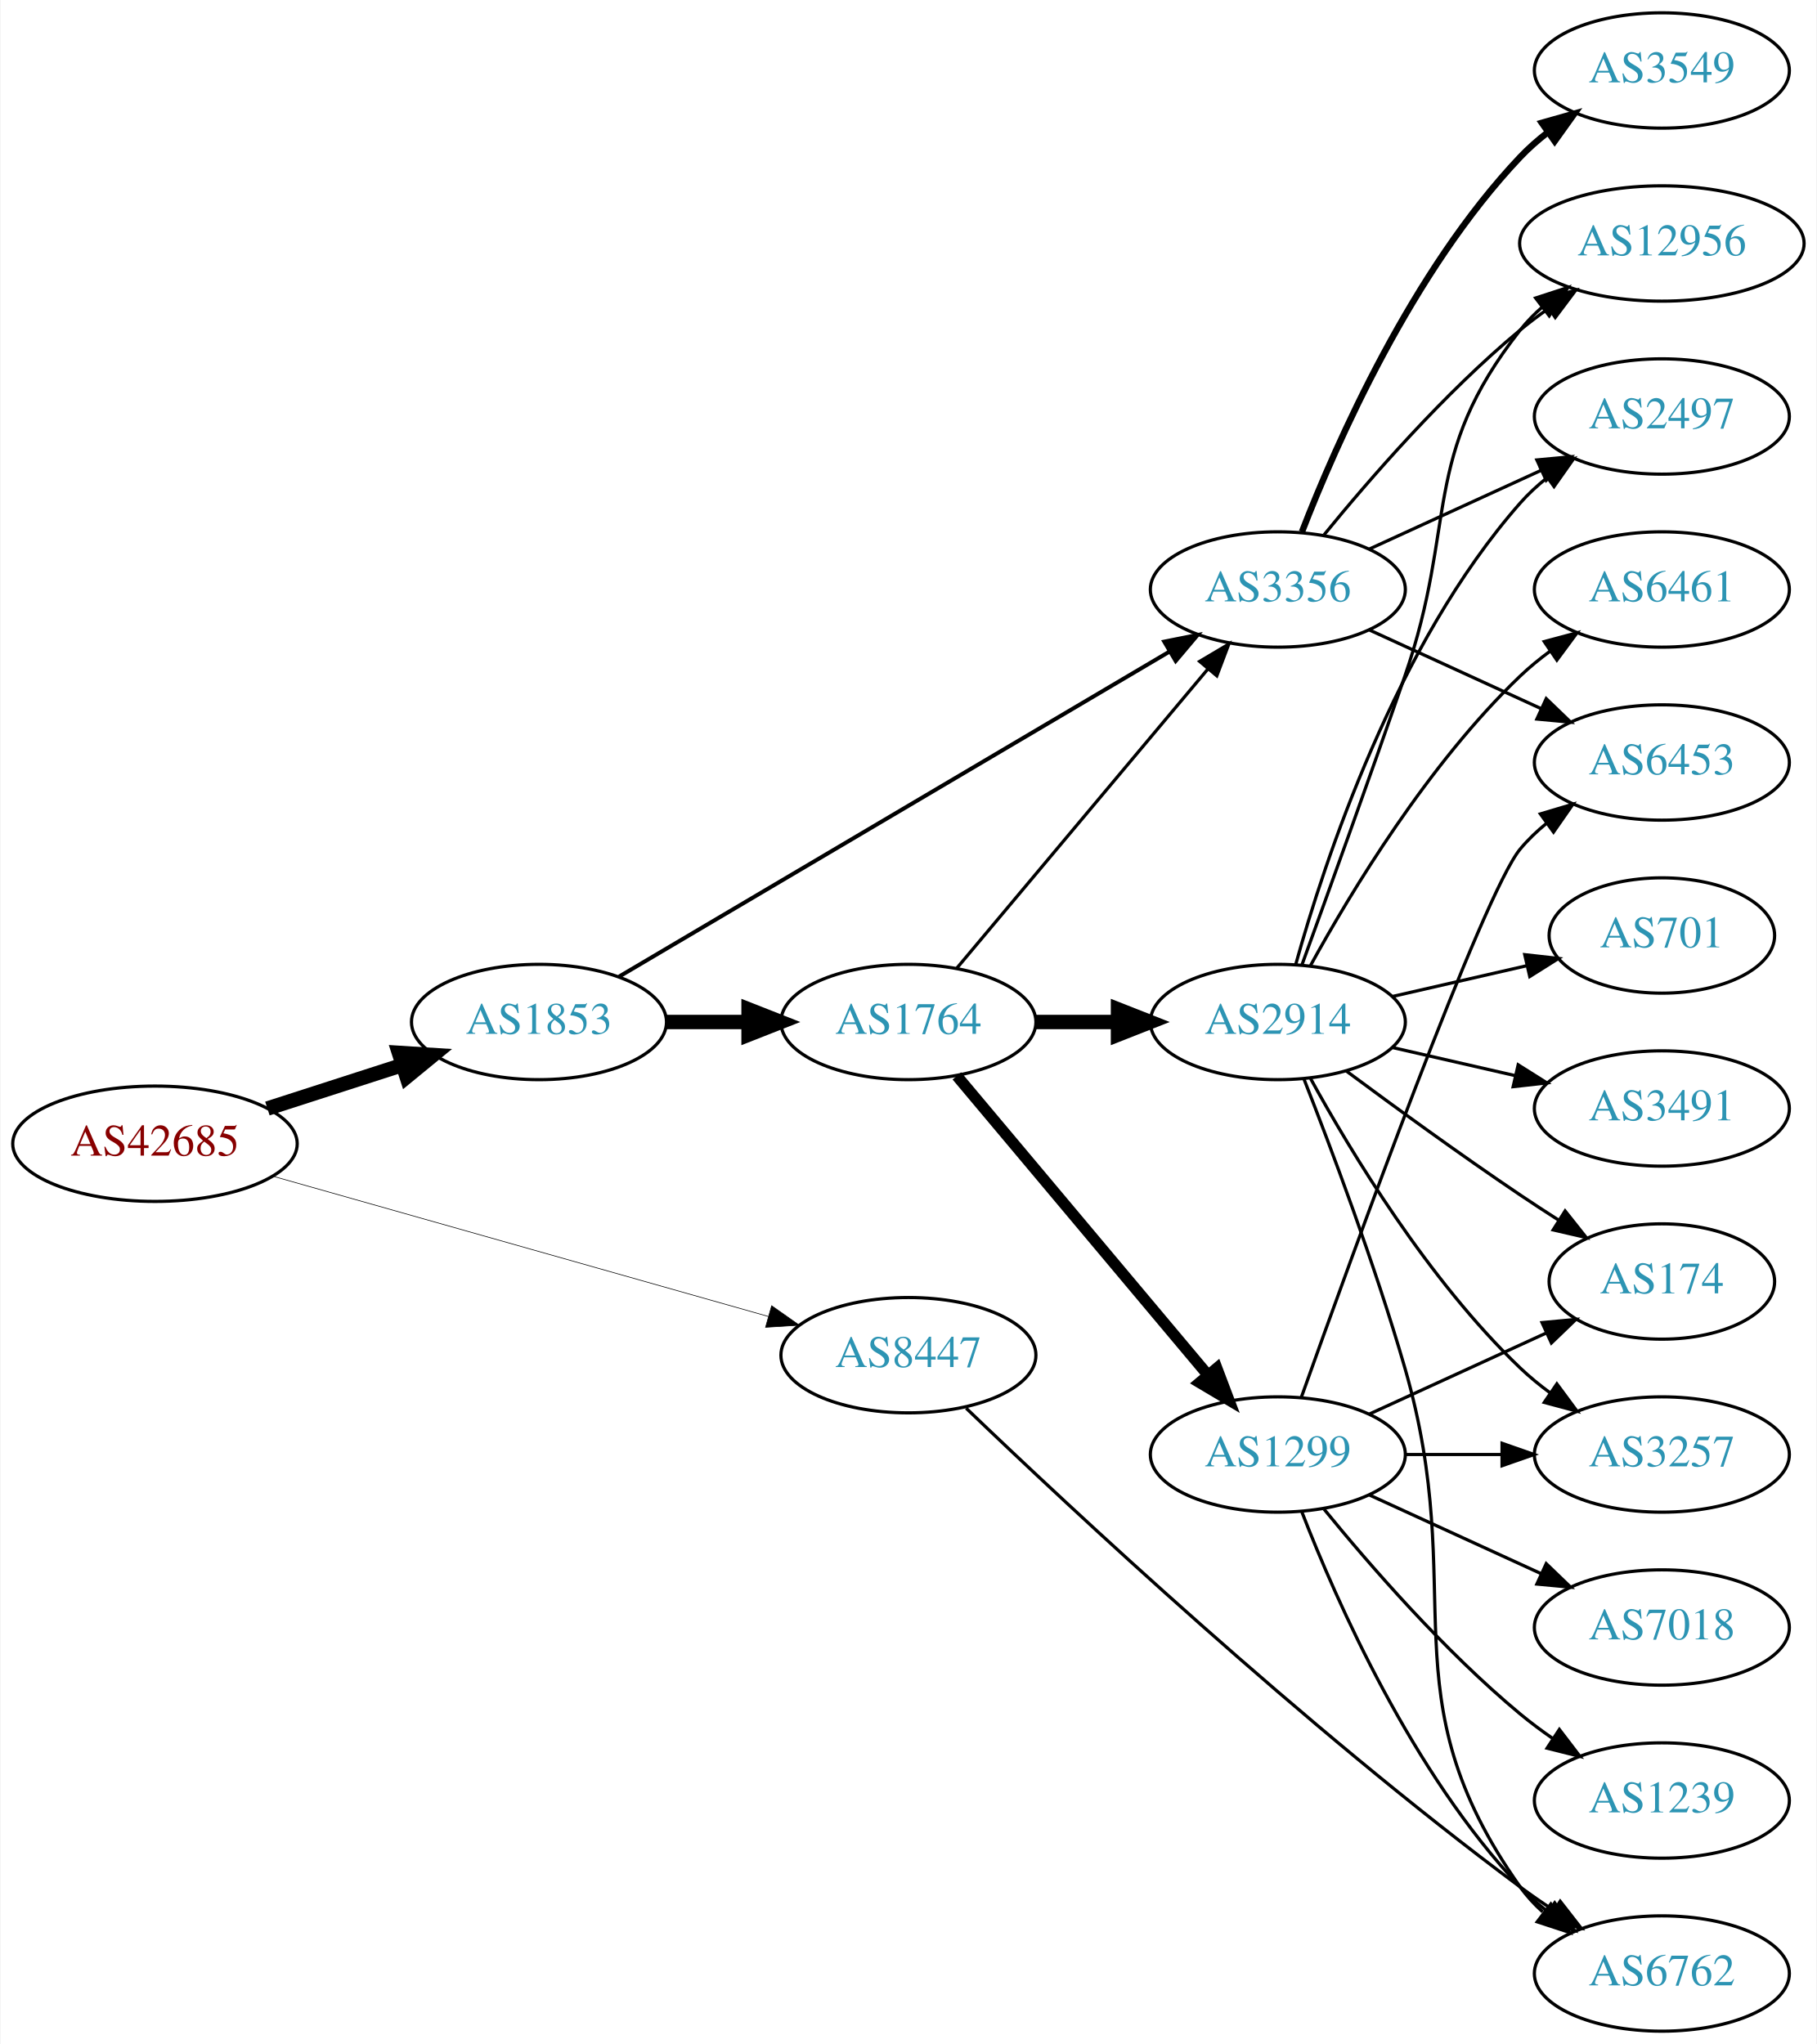
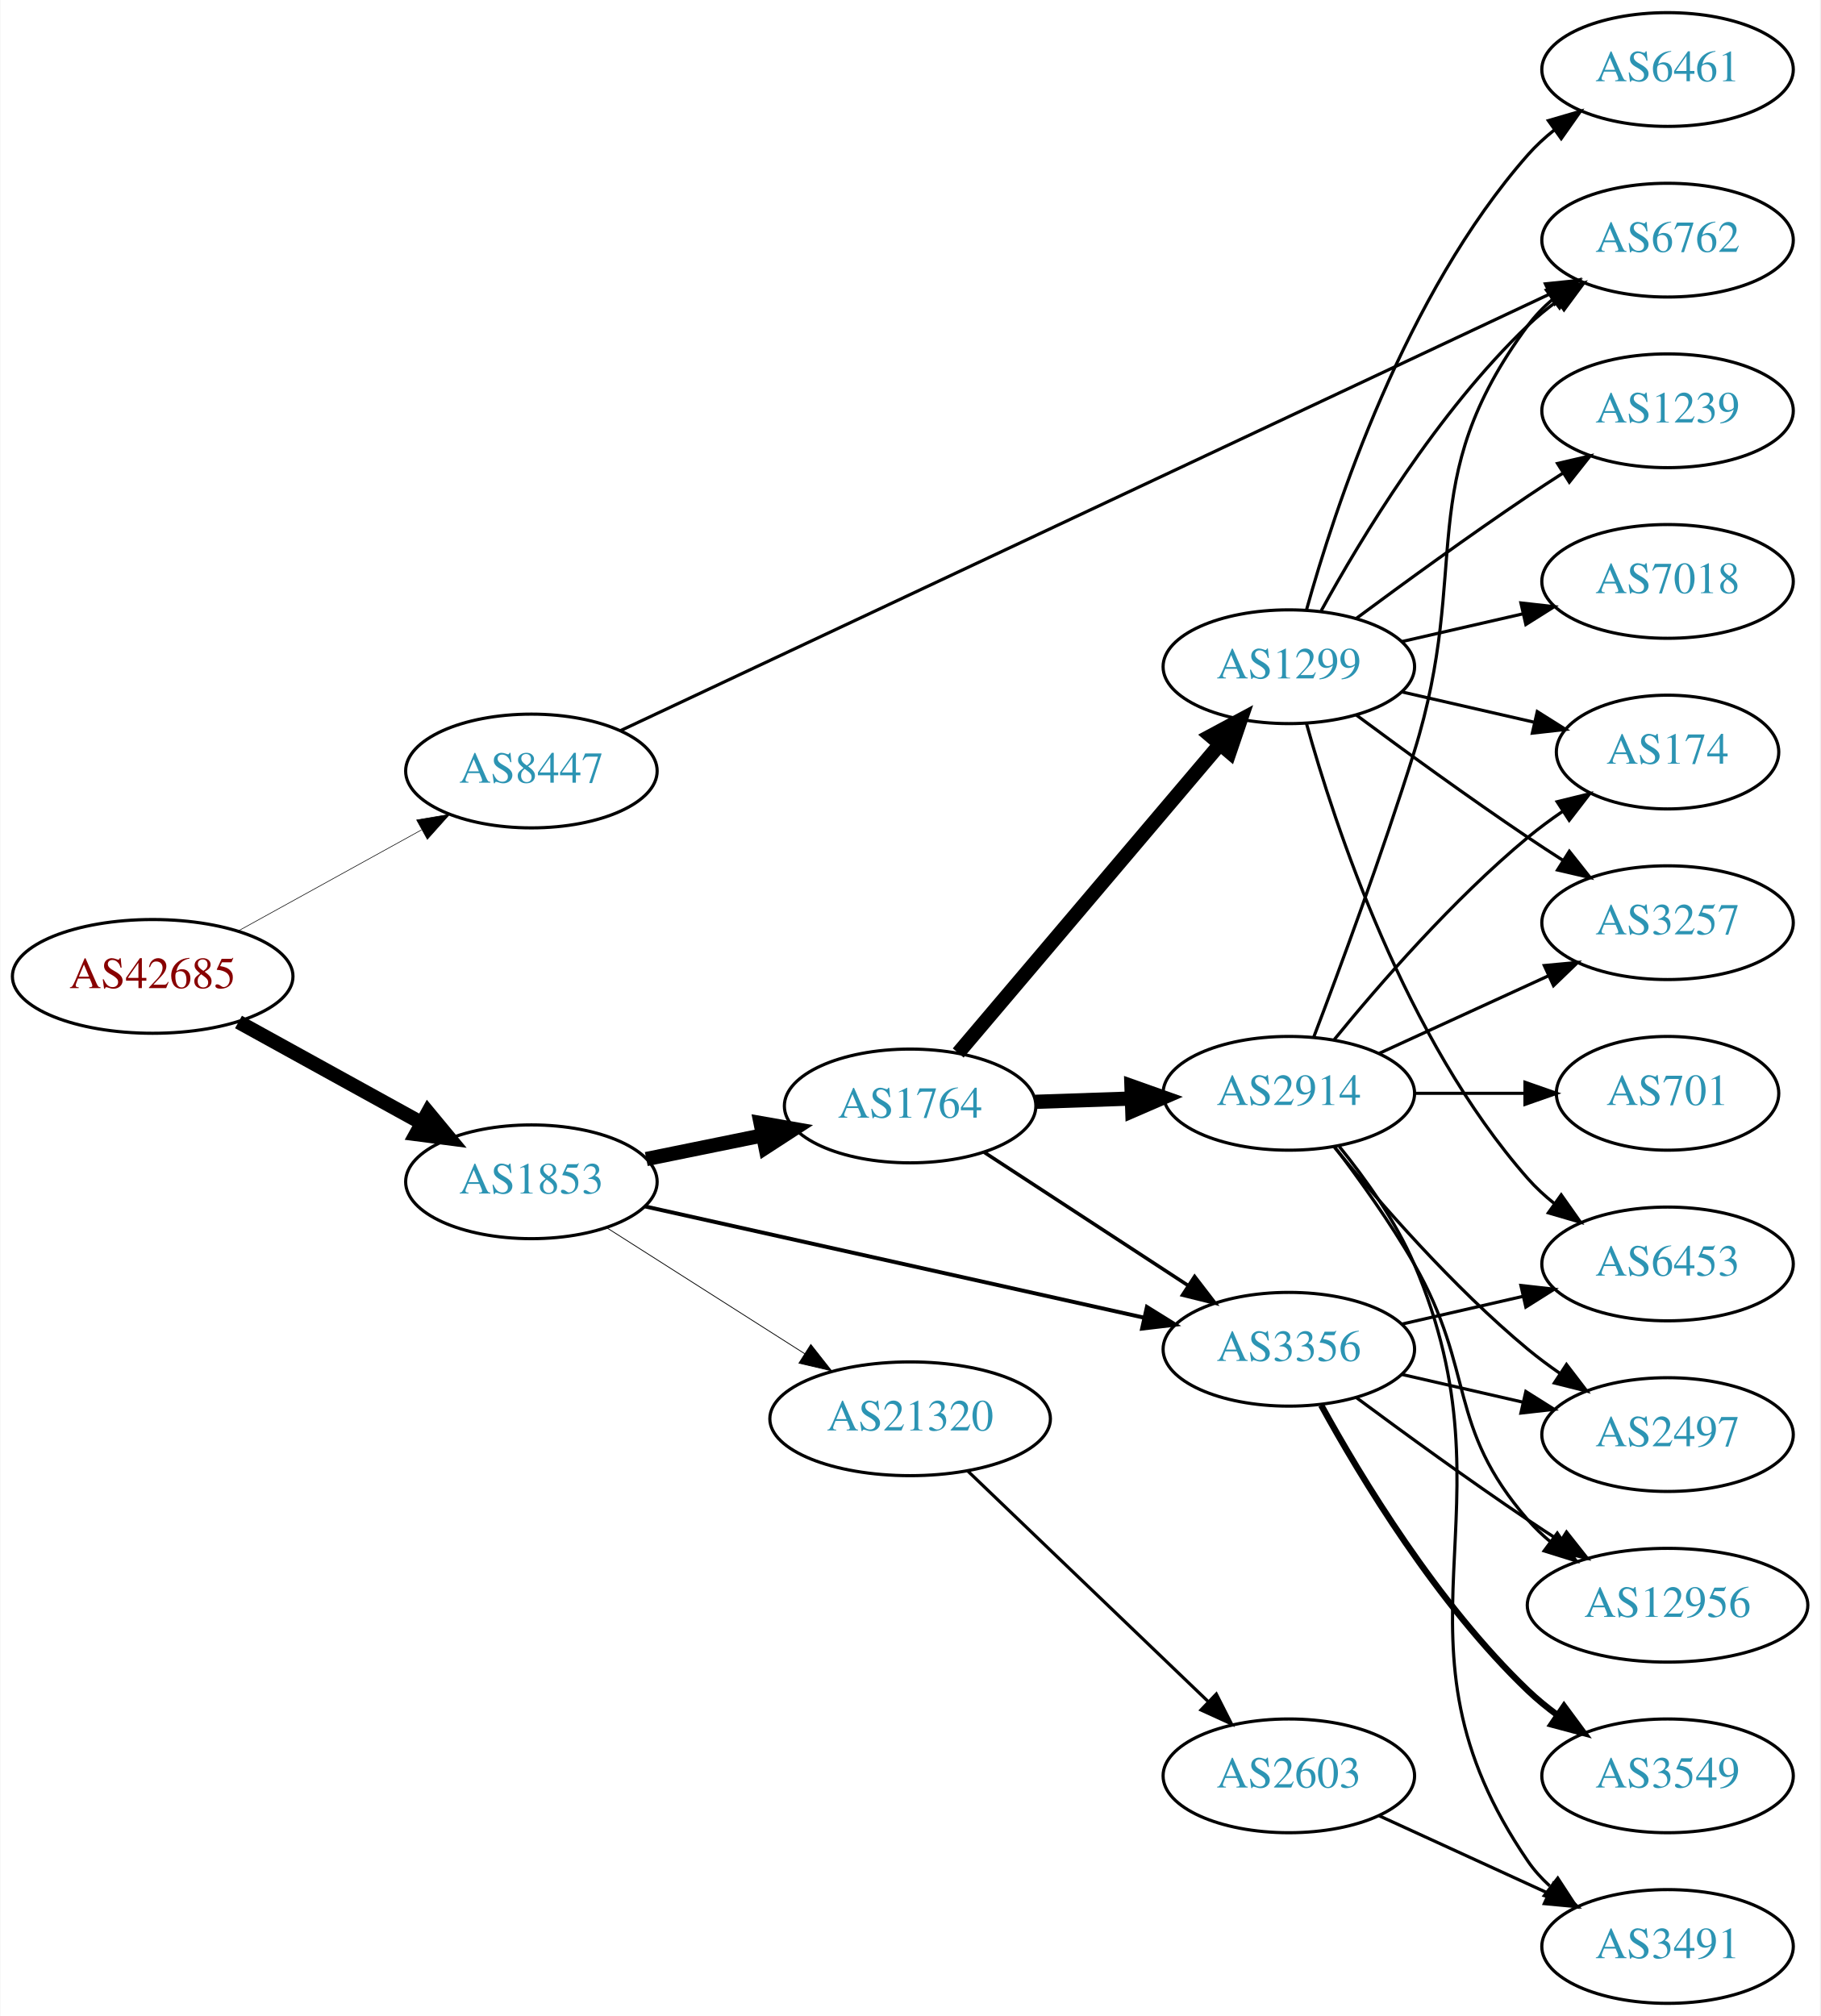
- <svg xmlns="http://www.w3.org/2000/svg" xmlns:xlink="http://www.w3.org/1999/xlink" width="567pt" height="638pt" viewBox="0.00 0.00 566.66 638.00">
+ <svg xmlns="http://www.w3.org/2000/svg" xmlns:xlink="http://www.w3.org/1999/xlink" width="576pt" height="638pt" viewBox="0.00 0.00 575.76 638.00">
  <g id="graph0" class="graph" transform="scale(1 1) rotate(0) translate(4 634)">
-     <polygon fill="white" stroke="none" points="-4,4 -4,-634 562.663,-634 562.663,4 -4,4" />
+     <polygon fill="white" stroke="none" points="-4,4 -4,-634 571.762,-634 571.762,4 -4,4" />
    <g id="node1" class="node">
      <g id="a_node1">
        <a xlink:href="/asn/42685" xlink:title="AS42685 ~ Bundeskanzleramt [AT]">
-           <ellipse fill="#ffffff" stroke="black" cx="44.196" cy="-277" rx="44.393" ry="18" />
-           <text text-anchor="middle" x="44.196" y="-273.3" font-family="Times,serif" font-size="14.00" fill="#880000">AS42685</text>
+           <ellipse fill="#ffffff" stroke="black" cx="44.196" cy="-325" rx="44.393" ry="18" />
+           <text text-anchor="middle" x="44.196" y="-321.3" font-family="Times,serif" font-size="14.00" fill="#880000">AS42685</text>
        </a>
      </g>
    </g>
    <g id="node2" class="node">
      <g id="a_node2">
        <a xlink:href="/asn/1853" xlink:title="AS1853 ~ ACOnet Backbone [AT]">
-           <ellipse fill="#ffffff" stroke="black" cx="164.039" cy="-315" rx="39.794" ry="18" />
-           <text text-anchor="middle" x="164.039" y="-311.3" font-family="Times,serif" font-size="14.00" fill="#2c94b3">AS1853</text>
+           <ellipse fill="#ffffff" stroke="black" cx="164.039" cy="-260" rx="39.794" ry="18" />
+           <text text-anchor="middle" x="164.039" y="-256.3" font-family="Times,serif" font-size="14.00" fill="#2c94b3">AS1853</text>
        </a>
      </g>
    </g>
    <g id="edge1" class="edge">
-       <path fill="none" stroke="black" stroke-width="4.5" d="M79.281,-287.991C92.409,-292.224 107.55,-297.107 121.318,-301.546" />
-       <polygon fill="black" stroke="black" stroke-width="4.5" points="120.326,-305.364 131.052,-304.685 122.743,-297.869 120.326,-305.364" />
+       <path fill="none" stroke="black" stroke-width="4.5" d="M71.349,-310.574C88.403,-301.168 110.827,-288.799 129.231,-278.648" />
+       <polygon fill="black" stroke="black" stroke-width="4.5" points="131.314,-281.995 138.169,-273.718 127.511,-275.1 131.314,-281.995" />
    </g>
    <g id="node3" class="node">
      <g id="a_node3">
        <a xlink:href="/asn/8447" xlink:title="AS8447 ~ A1 Telekom Austria AG [AT]">
-           <ellipse fill="#ffffff" stroke="black" cx="279.332" cy="-211" rx="39.794" ry="18" />
-           <text text-anchor="middle" x="279.332" y="-207.3" font-family="Times,serif" font-size="14.00" fill="#2c94b3">AS8447</text>
+           <ellipse fill="#ffffff" stroke="black" cx="164.039" cy="-390" rx="39.794" ry="18" />
+           <text text-anchor="middle" x="164.039" y="-386.3" font-family="Times,serif" font-size="14.00" fill="#2c94b3">AS8447</text>
        </a>
      </g>
    </g>
    <g id="edge2" class="edge">
-       <path fill="none" stroke="black" stroke-width="0.196" d="M80.858,-266.904C122.482,-255.121 191.264,-235.649 235.677,-223.075" />
-       <polygon fill="black" stroke="black" stroke-width="0.196" points="236.646,-226.439 245.314,-220.347 234.739,-219.704 236.646,-226.439" />
+       <path fill="none" stroke="black" stroke-width="0.188" d="M71.349,-339.426C88.403,-348.832 110.827,-361.201 129.231,-371.352" />
+       <polygon fill="black" stroke="black" stroke-width="0.188" points="127.722,-374.517 138.169,-376.282 131.103,-368.388 127.722,-374.517" />
    </g>
    <g id="node4" class="node">
      <g id="a_node4">
        <a xlink:href="/asn/1764" xlink:title="AS1764 ~ NEXTLAYER-AS [AT]">
-           <ellipse fill="#ffffff" stroke="black" cx="279.332" cy="-315" rx="39.794" ry="18" />
-           <text text-anchor="middle" x="279.332" y="-311.3" font-family="Times,serif" font-size="14.00" fill="#2c94b3">AS1764</text>
+           <ellipse fill="#ffffff" stroke="black" cx="283.881" cy="-284" rx="39.794" ry="18" />
+           <text text-anchor="middle" x="283.881" y="-280.3" font-family="Times,serif" font-size="14.00" fill="#2c94b3">AS1764</text>
        </a>
      </g>
    </g>
    <g id="edge3" class="edge">
-       <path fill="none" stroke="black" stroke-width="4.5" d="M203.711,-315C211.914,-315 220.678,-315 229.21,-315" />
-       <polygon fill="black" stroke="black" stroke-width="4.5" points="229.449,-318.938 239.449,-315 229.449,-311.063 229.449,-318.938" />
+       <path fill="none" stroke="black" stroke-width="4.5" d="M200.395,-267.201C211.942,-269.552 224.934,-272.198 237.132,-274.683" />
+       <polygon fill="black" stroke="black" stroke-width="4.5" points="236.558,-278.584 247.142,-276.721 238.129,-270.867 236.558,-278.584" />
    </g>
    <g id="node5" class="node">
      <g id="a_node5">
        <a xlink:href="/asn/3356" xlink:title="AS3356 ~ Level 3 Parent, LLC [US]">
-           <ellipse fill="#ffffff" stroke="black" cx="394.625" cy="-450" rx="39.794" ry="18" />
-           <text text-anchor="middle" x="394.625" y="-446.3" font-family="Times,serif" font-size="14.00" fill="#2c94b3">AS3356</text>
+           <ellipse fill="#ffffff" stroke="black" cx="403.724" cy="-207" rx="39.794" ry="18" />
+           <text text-anchor="middle" x="403.724" y="-203.3" font-family="Times,serif" font-size="14.00" fill="#2c94b3">AS3356</text>
        </a>
      </g>
    </g>
    <g id="edge4" class="edge">
-       <path fill="none" stroke="black" stroke-width="1.25" d="M189.069,-329.192C230.227,-353.5 314.261,-403.129 360.791,-430.609" />
-       <polygon fill="black" stroke="black" stroke-width="1.25" points="359.183,-433.724 369.573,-435.795 362.742,-427.696 359.183,-433.724" />
-     </g>
-     <g id="node16" class="node">
-       <g id="a_node16">
-         <a xlink:href="/asn/6762" xlink:title="AS6762 ~ TELECOM ITALIA SPARKLE S.p.A. [IT]">
-           <ellipse fill="#ffffff" stroke="black" cx="514.467" cy="-18" rx="39.794" ry="18" />
-           <text text-anchor="middle" x="514.467" y="-14.3" font-family="Times,serif" font-size="14.00" fill="#2c94b3">AS6762</text>
-         </a>
-       </g>
-     </g>
-     <g id="edge26" class="edge">
-       <path fill="none" stroke="black" d="M297.349,-194.458C329.669,-163.43 402.748,-95.11 470.271,-45 473.627,-42.51 477.215,-40.019 480.836,-37.613" />
-       <polygon fill="black" stroke="black" points="482.74,-40.55 489.25,-32.191 478.948,-34.666 482.74,-40.55" />
-     </g>
-     <g id="edge5" class="edge">
-       <path fill="none" stroke="black" d="M294.451,-331.825C314.126,-355.269 349.93,-397.934 372.708,-425.076" />
-       <polygon fill="black" stroke="black" points="370.218,-427.553 379.327,-432.963 375.58,-423.053 370.218,-427.553" />
+       <path fill="none" stroke="black" stroke-width="1.25" d="M199.855,-252.237C241.692,-242.908 311.974,-227.236 357.848,-217.007" />
+       <polygon fill="black" stroke="black" stroke-width="1.25" points="358.816,-220.377 367.815,-214.784 357.293,-213.545 358.816,-220.377" />
    </g>
    <g id="node6" class="node">
      <g id="a_node6">
-         <a xlink:href="/asn/1299" xlink:title="AS1299 ~ Telia Carrier [EU]">
-           <ellipse fill="#ffffff" stroke="black" cx="394.625" cy="-180" rx="39.794" ry="18" />
-           <text text-anchor="middle" x="394.625" y="-176.3" font-family="Times,serif" font-size="14.00" fill="#2c94b3">AS1299</text>
-         </a>
-       </g>
-     </g>
-     <g id="edge6" class="edge">
-       <path fill="none" stroke="black" stroke-width="3.5" d="M294.451,-298.175C314.126,-274.731 349.93,-232.066 372.708,-204.924" />
-       <polygon fill="black" stroke="black" stroke-width="3.5" points="375.58,-206.947 379.327,-197.037 370.218,-202.447 375.58,-206.947" />
+         <a xlink:href="/asn/21320" xlink:title="AS21320 ~ GEANT Vereniging [EU]">
+           <ellipse fill="#ffffff" stroke="black" cx="283.881" cy="-185" rx="44.393" ry="18" />
+           <text text-anchor="middle" x="283.881" y="-181.3" font-family="Times,serif" font-size="14.00" fill="#2c94b3">AS21320</text>
+         </a>
+       </g>
+     </g>
+     <g id="edge5" class="edge">
+       <path fill="none" stroke="black" stroke-width="0.25" d="M187.76,-245.539C205.588,-234.193 230.634,-218.252 250.551,-205.576" />
+       <polygon fill="black" stroke="black" stroke-width="0.25" points="252.459,-208.511 259.016,-200.189 248.701,-202.605 252.459,-208.511" />
+     </g>
+     <g id="node14" class="node">
+       <g id="a_node14">
+         <a xlink:href="/asn/6762" xlink:title="AS6762 ~ TELECOM ITALIA SPARKLE S.p.A. [IT]">
+           <ellipse fill="#ffffff" stroke="black" cx="523.566" cy="-558" rx="39.794" ry="18" />
+           <text text-anchor="middle" x="523.566" y="-554.3" font-family="Times,serif" font-size="14.00" fill="#2c94b3">AS6762</text>
+         </a>
+       </g>
+     </g>
+     <g id="edge29" class="edge">
+       <path fill="none" stroke="black" d="M192.205,-402.765C255.835,-432.664 414.554,-507.246 486.318,-540.967" />
+       <polygon fill="black" stroke="black" points="484.902,-544.169 495.442,-545.254 487.879,-537.834 484.902,-544.169" />
+     </g>
+     <g id="edge8" class="edge">
+       <path fill="none" stroke="black" stroke-width="1.125" d="M307.324,-269.336C325.59,-257.401 351.566,-240.427 371.802,-227.205" />
+       <polygon fill="black" stroke="black" stroke-width="1.125" points="373.908,-230.01 380.365,-221.61 370.079,-224.15 373.908,-230.01" />
    </g>
    <g id="node7" class="node">
      <g id="a_node7">
-         <a xlink:href="/asn/2914" xlink:title="AS2914 ~ NTT America, Inc. [US]">
-           <ellipse fill="#ffffff" stroke="black" cx="394.625" cy="-315" rx="39.794" ry="18" />
-           <text text-anchor="middle" x="394.625" y="-311.3" font-family="Times,serif" font-size="14.00" fill="#2c94b3">AS2914</text>
-         </a>
-       </g>
-     </g>
-     <g id="edge7" class="edge">
-       <path fill="none" stroke="black" stroke-width="4.5" d="M319.004,-315C327.207,-315 335.971,-315 344.503,-315" />
-       <polygon fill="black" stroke="black" stroke-width="4.5" points="344.742,-318.938 354.742,-315 344.742,-311.063 344.742,-318.938" />
+         <a xlink:href="/asn/1299" xlink:title="AS1299 ~ Telia Carrier [EU]">
+           <ellipse fill="#ffffff" stroke="black" cx="403.724" cy="-423" rx="39.794" ry="18" />
+           <text text-anchor="middle" x="403.724" y="-419.3" font-family="Times,serif" font-size="14.00" fill="#2c94b3">AS1299</text>
+         </a>
+       </g>
+     </g>
+     <g id="edge6" class="edge">
+       <path fill="none" stroke="black" stroke-width="4.5" d="M299.096,-300.767C319.711,-325.083 358.038,-370.291 381.859,-398.39" />
+       <polygon fill="black" stroke="black" stroke-width="4.5" points="378.989,-401.092 388.459,-406.174 384.995,-396 378.989,-401.092" />
    </g>
    <g id="node8" class="node">
      <g id="a_node8">
-         <a xlink:href="/asn/3549" xlink:title="AS3549 ~ Level 3 Parent, LLC [US]">
-           <ellipse fill="#ffffff" stroke="black" cx="514.467" cy="-612" rx="39.794" ry="18" />
-           <text text-anchor="middle" x="514.467" y="-608.3" font-family="Times,serif" font-size="14.00" fill="#2c94b3">AS3549</text>
-         </a>
-       </g>
-     </g>
-     <g id="edge8" class="edge">
-       <path fill="none" stroke="black" stroke-width="2" d="M402.148,-467.994C412.898,-495.728 436.555,-549.429 470.271,-585 472.857,-587.728 475.774,-590.294 478.843,-592.677" />
-       <polygon fill="black" stroke="black" stroke-width="2" points="476.997,-595.658 487.191,-598.543 481.021,-589.93 476.997,-595.658" />
+         <a xlink:href="/asn/2914" xlink:title="AS2914 ~ NTT America, Inc. [US]">
+           <ellipse fill="#ffffff" stroke="black" cx="403.724" cy="-288" rx="39.794" ry="18" />
+           <text text-anchor="middle" x="403.724" y="-284.3" font-family="Times,serif" font-size="14.00" fill="#2c94b3">AS2914</text>
+         </a>
+       </g>
+     </g>
+     <g id="edge7" class="edge">
+       <path fill="none" stroke="black" stroke-width="4.5" d="M323.467,-285.31C333.234,-285.641 343.85,-286.002 354.044,-286.348" />
+       <polygon fill="black" stroke="black" stroke-width="4.5" points="353.923,-290.283 364.051,-286.687 354.19,-282.413 353.923,-290.283" />
    </g>
    <g id="node9" class="node">
      <g id="a_node9">
        <a xlink:href="/asn/12956" xlink:title="AS12956 ~ TELXIUS [ES]">
-           <ellipse fill="#ffffff" stroke="black" cx="514.467" cy="-558" rx="44.393" ry="18" />
-           <text text-anchor="middle" x="514.467" y="-554.3" font-family="Times,serif" font-size="14.00" fill="#2c94b3">AS12956</text>
-         </a>
-       </g>
-     </g>
-     <g id="edge9" class="edge">
-       <path fill="none" stroke="black" d="M409.044,-467.065C423.158,-484.375 446.573,-511.345 470.271,-531 473.009,-533.271 475.952,-535.494 478.97,-537.63" />
-       <polygon fill="black" stroke="black" points="477.302,-540.725 487.558,-543.379 481.196,-534.908 477.302,-540.725" />
-     </g>
-     <g id="node10" class="node">
-       <g id="a_node10">
-         <a xlink:href="/asn/6453" xlink:title="AS6453 ~ TATA COMMUNICATIONS (AMERICA) INC [US]">
-           <ellipse fill="#ffffff" stroke="black" cx="514.467" cy="-396" rx="39.794" ry="18" />
-           <text text-anchor="middle" x="514.467" y="-392.3" font-family="Times,serif" font-size="14.00" fill="#2c94b3">AS6453</text>
-         </a>
-       </g>
-     </g>
-     <g id="edge10" class="edge">
-       <path fill="none" stroke="black" d="M423.253,-437.339C439.21,-430.027 459.481,-420.739 476.764,-412.819" />
-       <polygon fill="black" stroke="black" points="478.378,-415.929 486.011,-408.581 475.462,-409.565 478.378,-415.929" />
+           <ellipse fill="#ffffff" stroke="black" cx="523.566" cy="-126" rx="44.393" ry="18" />
+           <text text-anchor="middle" x="523.566" y="-122.3" font-family="Times,serif" font-size="14.00" fill="#2c94b3">AS12956</text>
+         </a>
+       </g>
+     </g>
+     <g id="edge25" class="edge">
+       <path fill="none" stroke="black" d="M425.054,-191.723C439.916,-180.696 460.661,-165.593 479.37,-153 482.66,-150.785 486.123,-148.518 489.597,-146.285" />
+       <polygon fill="black" stroke="black" points="491.594,-149.163 498.165,-140.852 487.845,-143.252 491.594,-149.163" />
    </g>
    <g id="node11" class="node">
      <g id="a_node11">
        <a xlink:href="/asn/2497" xlink:title="AS2497 ~ Internet Initiative Japan Inc. [JP]">
-           <ellipse fill="#ffffff" stroke="black" cx="514.467" cy="-504" rx="39.794" ry="18" />
-           <text text-anchor="middle" x="514.467" y="-500.3" font-family="Times,serif" font-size="14.00" fill="#2c94b3">AS2497</text>
-         </a>
-       </g>
+           <ellipse fill="#ffffff" stroke="black" cx="523.566" cy="-180" rx="39.794" ry="18" />
+           <text text-anchor="middle" x="523.566" y="-176.3" font-family="Times,serif" font-size="14.00" fill="#2c94b3">AS2497</text>
+         </a>
+       </g>
+     </g>
+     <g id="edge26" class="edge">
+       <path fill="none" stroke="black" d="M439.443,-199.045C451.443,-196.296 465.064,-193.175 477.756,-190.267" />
+       <polygon fill="black" stroke="black" points="478.722,-193.636 487.688,-187.991 477.159,-186.813 478.722,-193.636" />
+     </g>
+     <g id="node18" class="node">
+       <g id="a_node18">
+         <a xlink:href="/asn/6453" xlink:title="AS6453 ~ TATA COMMUNICATIONS (AMERICA) INC [US]">
+           <ellipse fill="#ffffff" stroke="black" cx="523.566" cy="-234" rx="39.794" ry="18" />
+           <text text-anchor="middle" x="523.566" y="-230.3" font-family="Times,serif" font-size="14.00" fill="#2c94b3">AS6453</text>
+         </a>
+       </g>
+     </g>
+     <g id="edge24" class="edge">
+       <path fill="none" stroke="black" d="M439.443,-214.955C451.443,-217.704 465.064,-220.825 477.756,-223.733" />
+       <polygon fill="black" stroke="black" points="477.159,-227.187 487.688,-226.009 478.722,-220.364 477.159,-227.187" />
+     </g>
+     <g id="node20" class="node">
+       <g id="a_node20">
+         <a xlink:href="/asn/3549" xlink:title="AS3549 ~ Level 3 Parent, LLC [US]">
+           <ellipse fill="#ffffff" stroke="black" cx="523.566" cy="-72" rx="39.794" ry="18" />
+           <text text-anchor="middle" x="523.566" y="-68.3" font-family="Times,serif" font-size="14.00" fill="#2c94b3">AS3549</text>
+         </a>
+       </g>
+     </g>
+     <g id="edge23" class="edge">
+       <path fill="none" stroke="black" stroke-width="2" d="M413.965,-189.287C426.51,-166.439 450.687,-126.389 479.37,-99 482.238,-96.261 485.427,-93.653 488.736,-91.215" />
+       <polygon fill="black" stroke="black" stroke-width="2" points="490.8,-94.044 497.096,-85.523 486.86,-88.258 490.8,-94.044" />
+     </g>
+     <g id="node21" class="node">
+       <g id="a_node21">
+         <a xlink:href="/asn/2603" xlink:title="AS2603 ~ NORDUnet [NO]">
+           <ellipse fill="#ffffff" stroke="black" cx="403.724" cy="-72" rx="39.794" ry="18" />
+           <text text-anchor="middle" x="403.724" y="-68.3" font-family="Times,serif" font-size="14.00" fill="#2c94b3">AS2603</text>
+         </a>
+       </g>
+     </g>
+     <g id="edge27" class="edge">
+       <path fill="none" stroke="black" d="M302.017,-168.569C322.09,-149.321 355.493,-117.29 378.281,-95.438" />
+       <polygon fill="black" stroke="black" points="380.772,-97.898 385.568,-88.451 375.927,-92.846 380.772,-97.898" />
+     </g>
+     <g id="node10" class="node">
+       <g id="a_node10">
+         <a xlink:href="/asn/174" xlink:title="AS174 ~ Cogent Communications [US]">
+           <ellipse fill="#ffffff" stroke="black" cx="523.566" cy="-396" rx="35.194" ry="18" />
+           <text text-anchor="middle" x="523.566" y="-392.3" font-family="Times,serif" font-size="14.00" fill="#2c94b3">AS174</text>
+         </a>
+       </g>
+     </g>
+     <g id="edge17" class="edge">
+       <path fill="none" stroke="black" d="M439.443,-415.045C452.536,-412.045 467.558,-408.604 481.199,-405.478" />
+       <polygon fill="black" stroke="black" points="482.34,-408.807 491.306,-403.162 480.777,-401.984 482.34,-408.807" />
+     </g>
+     <g id="edge16" class="edge">
+       <path fill="none" stroke="black" d="M413.965,-440.713C426.51,-463.561 450.687,-503.611 479.37,-531 482.238,-533.739 485.427,-536.347 488.736,-538.785" />
+       <polygon fill="black" stroke="black" points="486.86,-541.742 497.096,-544.477 490.8,-535.956 486.86,-541.742" />
+     </g>
+     <g id="node15" class="node">
+       <g id="a_node15">
+         <a xlink:href="/asn/3257" xlink:title="AS3257 ~ GTT [DE]">
+           <ellipse fill="#ffffff" stroke="black" cx="523.566" cy="-342" rx="39.794" ry="18" />
+           <text text-anchor="middle" x="523.566" y="-338.3" font-family="Times,serif" font-size="14.00" fill="#2c94b3">AS3257</text>
+         </a>
+       </g>
+     </g>
+     <g id="edge19" class="edge">
+       <path fill="none" stroke="black" d="M425.054,-407.723C439.916,-396.696 460.661,-381.593 479.37,-369 482.919,-366.611 486.67,-364.161 490.418,-361.758" />
+       <polygon fill="black" stroke="black" points="492.486,-364.591 499.067,-356.288 488.744,-358.675 492.486,-364.591" />
+     </g>
+     <g id="node16" class="node">
+       <g id="a_node16">
+         <a xlink:href="/asn/6461" xlink:title="AS6461 ~ Zayo Bandwidth [US]">
+           <ellipse fill="#ffffff" stroke="black" cx="523.566" cy="-612" rx="39.794" ry="18" />
+           <text text-anchor="middle" x="523.566" y="-608.3" font-family="Times,serif" font-size="14.00" fill="#2c94b3">AS6461</text>
+         </a>
+       </g>
+     </g>
+     <g id="edge18" class="edge">
+       <path fill="none" stroke="black" d="M409.297,-440.946C418.202,-472.995 440.487,-540.842 479.37,-585 481.854,-587.821 484.704,-590.449 487.729,-592.871" />
+       <polygon fill="black" stroke="black" points="485.847,-595.828 496.019,-598.791 489.915,-590.131 485.847,-595.828" />
+     </g>
+     <g id="node17" class="node">
+       <g id="a_node17">
+         <a xlink:href="/asn/1239" xlink:title="AS1239 ~ Sprint [US]">
+           <ellipse fill="#ffffff" stroke="black" cx="523.566" cy="-504" rx="39.794" ry="18" />
+           <text text-anchor="middle" x="523.566" y="-500.3" font-family="Times,serif" font-size="14.00" fill="#2c94b3">AS1239</text>
+         </a>
+       </g>
+     </g>
+     <g id="edge20" class="edge">
+       <path fill="none" stroke="black" d="M425.054,-438.277C439.916,-449.304 460.661,-464.407 479.37,-477 482.919,-479.389 486.67,-481.839 490.418,-484.242" />
+       <polygon fill="black" stroke="black" points="488.744,-487.325 499.067,-489.712 492.486,-481.409 488.744,-487.325" />
+     </g>
+     <g id="edge21" class="edge">
+       <path fill="none" stroke="black" d="M409.297,-405.054C418.202,-373.005 440.487,-305.158 479.37,-261 481.854,-258.179 484.704,-255.551 487.729,-253.129" />
+       <polygon fill="black" stroke="black" points="489.915,-255.869 496.019,-247.209 485.847,-250.172 489.915,-255.869" />
+     </g>
+     <g id="node19" class="node">
+       <g id="a_node19">
+         <a xlink:href="/asn/7018" xlink:title="AS7018 ~ AT&amp;T Services, Inc. [US]">
+           <ellipse fill="#ffffff" stroke="black" cx="523.566" cy="-450" rx="39.794" ry="18" />
+           <text text-anchor="middle" x="523.566" y="-446.3" font-family="Times,serif" font-size="14.00" fill="#2c94b3">AS7018</text>
+         </a>
+       </g>
+     </g>
+     <g id="edge22" class="edge">
+       <path fill="none" stroke="black" d="M439.443,-430.955C451.443,-433.704 465.064,-436.825 477.756,-439.733" />
+       <polygon fill="black" stroke="black" points="477.159,-443.187 487.688,-442.009 478.722,-436.364 477.159,-443.187" />
+     </g>
+     <g id="edge9" class="edge">
+       <path fill="none" stroke="black" d="M418.185,-271.087C426.078,-260.73 435.927,-247.008 443.37,-234 462.935,-199.806 453.536,-182.742 479.37,-153 481.516,-150.53 483.944,-148.209 486.527,-146.047" />
+       <polygon fill="black" stroke="black" points="488.673,-148.814 494.619,-140.044 484.502,-143.192 488.673,-148.814" />
+     </g>
+     <g id="edge10" class="edge">
+       <path fill="none" stroke="black" d="M418.143,-305.065C432.257,-322.375 455.672,-349.345 479.37,-369 482.833,-371.872 486.626,-374.669 490.48,-377.308" />
+       <polygon fill="black" stroke="black" points="488.623,-380.275 498.913,-382.797 492.442,-374.408 488.623,-380.275" />
    </g>
    <g id="edge11" class="edge">
-       <path fill="none" stroke="black" d="M423.253,-462.661C439.21,-469.973 459.481,-479.261 476.764,-487.181" />
-       <polygon fill="black" stroke="black" points="475.462,-490.435 486.011,-491.419 478.378,-484.071 475.462,-490.435" />
-     </g>
-     <g id="edge16" class="edge">
-       <path fill="none" stroke="black" d="M401.955,-197.86C417.795,-242.267 458.704,-355.103 470.271,-369 472.676,-371.889 475.472,-374.563 478.465,-377.013" />
-       <polygon fill="black" stroke="black" points="476.553,-379.95 486.708,-382.973 480.654,-374.277 476.553,-379.95" />
+       <path fill="none" stroke="black" d="M418.143,-270.935C432.257,-253.625 455.672,-226.655 479.37,-207 482.587,-204.332 486.087,-201.73 489.658,-199.259" />
+       <polygon fill="black" stroke="black" points="491.581,-202.183 498.014,-193.764 487.735,-196.334 491.581,-202.183" />
    </g>
    <g id="node12" class="node">
      <g id="a_node12">
-         <a xlink:href="/asn/3257" xlink:title="AS3257 ~ GTT [DE]">
-           <ellipse fill="#ffffff" stroke="black" cx="514.467" cy="-180" rx="39.794" ry="18" />
-           <text text-anchor="middle" x="514.467" y="-176.3" font-family="Times,serif" font-size="14.00" fill="#2c94b3">AS3257</text>
+         <a xlink:href="/asn/701" xlink:title="AS701 ~ UUNET [US]">
+           <ellipse fill="#ffffff" stroke="black" cx="523.566" cy="-288" rx="35.194" ry="18" />
+           <text text-anchor="middle" x="523.566" y="-284.3" font-family="Times,serif" font-size="14.00" fill="#2c94b3">AS701</text>
        </a>
      </g>
    </g>
    <g id="edge12" class="edge">
-       <path fill="none" stroke="black" d="M434.537,-180C444.091,-180 454.44,-180 464.403,-180" />
-       <polygon fill="black" stroke="black" points="464.595,-183.5 474.595,-180 464.595,-176.5 464.595,-183.5" />
+       <path fill="none" stroke="black" d="M443.636,-288C454.723,-288 466.883,-288 478.265,-288" />
+       <polygon fill="black" stroke="black" points="478.447,-291.5 488.447,-288 478.447,-284.5 478.447,-291.5" />
    </g>
    <g id="node13" class="node">
      <g id="a_node13">
-         <a xlink:href="/asn/174" xlink:title="AS174 ~ Cogent Communications [US]">
-           <ellipse fill="#ffffff" stroke="black" cx="514.467" cy="-234" rx="35.194" ry="18" />
-           <text text-anchor="middle" x="514.467" y="-230.3" font-family="Times,serif" font-size="14.00" fill="#2c94b3">AS174</text>
+         <a xlink:href="/asn/3491" xlink:title="AS3491 ~ PCCW Global, Inc. [US]">
+           <ellipse fill="#ffffff" stroke="black" cx="523.566" cy="-18" rx="39.794" ry="18" />
+           <text text-anchor="middle" x="523.566" y="-14.3" font-family="Times,serif" font-size="14.00" fill="#2c94b3">AS3491</text>
        </a>
      </g>
    </g>
    <g id="edge13" class="edge">
-       <path fill="none" stroke="black" d="M423.253,-192.661C439.67,-200.183 460.651,-209.798 478.248,-217.861" />
-       <polygon fill="black" stroke="black" points="477.076,-221.174 487.625,-222.158 479.993,-214.811 477.076,-221.174" />
-     </g>
-     <g id="node14" class="node">
-       <g id="a_node14">
-         <a xlink:href="/asn/7018" xlink:title="AS7018 ~ AT&amp;T Services, Inc. [US]">
-           <ellipse fill="#ffffff" stroke="black" cx="514.467" cy="-126" rx="39.794" ry="18" />
-           <text text-anchor="middle" x="514.467" y="-122.3" font-family="Times,serif" font-size="14.00" fill="#2c94b3">AS7018</text>
-         </a>
-       </g>
+       <path fill="none" stroke="black" d="M419.689,-271.173C427.898,-261.065 437.56,-247.565 443.37,-234 477.039,-155.397 431.074,-115.566 479.37,-45 481.318,-42.154 483.675,-39.548 486.271,-37.176" />
+       <polygon fill="black" stroke="black" points="488.823,-39.628 494.608,-30.752 484.55,-34.083 488.823,-39.628" />
    </g>
    <g id="edge14" class="edge">
-       <path fill="none" stroke="black" d="M423.253,-167.339C439.21,-160.027 459.481,-150.739 476.764,-142.819" />
-       <polygon fill="black" stroke="black" points="478.378,-145.929 486.011,-138.581 475.462,-139.565 478.378,-145.929" />
-     </g>
-     <g id="node15" class="node">
-       <g id="a_node15">
-         <a xlink:href="/asn/1239" xlink:title="AS1239 ~ Sprint [US]">
-           <ellipse fill="#ffffff" stroke="black" cx="514.467" cy="-72" rx="39.794" ry="18" />
-           <text text-anchor="middle" x="514.467" y="-68.3" font-family="Times,serif" font-size="14.00" fill="#2c94b3">AS1239</text>
-         </a>
-       </g>
+       <path fill="none" stroke="black" d="M411.611,-305.809C419.721,-327.094 433.356,-363.869 443.37,-396 461.847,-455.284 442.467,-481.059 479.37,-531 481.604,-534.023 484.287,-536.786 487.207,-539.293" />
+       <polygon fill="black" stroke="black" points="485.233,-542.186 495.351,-545.331 489.402,-536.563 485.233,-542.186" />
    </g>
    <g id="edge15" class="edge">
-       <path fill="none" stroke="black" d="M409.044,-162.935C423.158,-145.625 446.573,-118.655 470.271,-99 473.487,-96.332 476.988,-93.73 480.558,-91.259" />
-       <polygon fill="black" stroke="black" points="482.482,-94.183 488.915,-85.764 478.636,-88.334 482.482,-94.183" />
-     </g>
-     <g id="edge17" class="edge">
-       <path fill="none" stroke="black" d="M402.148,-162.006C412.898,-134.272 436.555,-80.571 470.271,-45 472.857,-42.272 475.774,-39.706 478.843,-37.323" />
-       <polygon fill="black" stroke="black" points="481.021,-40.069 487.191,-31.457 476.997,-34.342 481.021,-40.069" />
-     </g>
-     <g id="edge22" class="edge">
-       <path fill="none" stroke="black" d="M402.173,-332.921C409.958,-354.312 423.28,-391.19 434.271,-423 450.795,-470.822 438.972,-491.246 470.271,-531 472.295,-533.571 474.637,-535.963 477.161,-538.174" />
-       <polygon fill="black" stroke="black" points="475.075,-540.984 485.151,-544.261 479.318,-535.416 475.075,-540.984" />
-     </g>
-     <g id="edge21" class="edge">
-       <path fill="none" stroke="black" d="M400.197,-332.946C409.103,-364.995 431.387,-432.842 470.271,-477 472.755,-479.821 475.605,-482.449 478.63,-484.871" />
-       <polygon fill="black" stroke="black" points="476.748,-487.828 486.92,-490.791 480.816,-482.131 476.748,-487.828" />
-     </g>
-     <g id="edge19" class="edge">
-       <path fill="none" stroke="black" d="M404.866,-297.287C417.411,-274.439 441.588,-234.389 470.271,-207 473.139,-204.261 476.328,-201.653 479.637,-199.215" />
-       <polygon fill="black" stroke="black" points="481.7,-202.044 487.996,-193.523 477.761,-196.258 481.7,-202.044" />
-     </g>
-     <g id="edge23" class="edge">
-       <path fill="none" stroke="black" d="M415.955,-299.723C430.817,-288.696 451.562,-273.593 470.271,-261 474.088,-258.431 478.138,-255.79 482.169,-253.214" />
-       <polygon fill="black" stroke="black" points="484.273,-256.025 490.863,-247.729 480.538,-250.105 484.273,-256.025" />
-     </g>
-     <g id="edge18" class="edge">
-       <path fill="none" stroke="black" d="M402.746,-297.261C411.082,-276.044 424.933,-239.334 434.271,-207 454.736,-136.14 427.692,-105.225 470.271,-45 472.262,-42.184 474.649,-39.599 477.265,-37.24" />
-       <polygon fill="black" stroke="black" points="479.818,-39.694 485.633,-30.838 475.564,-34.135 479.818,-39.694" />
-     </g>
-     <g id="node17" class="node">
-       <g id="a_node17">
-         <a xlink:href="/asn/6461" xlink:title="AS6461 ~ Zayo Bandwidth [US]">
-           <ellipse fill="#ffffff" stroke="black" cx="514.467" cy="-450" rx="39.794" ry="18" />
-           <text text-anchor="middle" x="514.467" y="-446.3" font-family="Times,serif" font-size="14.00" fill="#2c94b3">AS6461</text>
-         </a>
-       </g>
-     </g>
-     <g id="edge20" class="edge">
-       <path fill="none" stroke="black" d="M404.866,-332.713C417.411,-355.561 441.588,-395.611 470.271,-423 473.139,-425.739 476.328,-428.347 479.637,-430.785" />
-       <polygon fill="black" stroke="black" points="477.761,-433.742 487.996,-436.477 481.7,-427.956 477.761,-433.742" />
-     </g>
-     <g id="node18" class="node">
-       <g id="a_node18">
-         <a xlink:href="/asn/701" xlink:title="AS701 ~ UUNET [US]">
-           <ellipse fill="#ffffff" stroke="black" cx="514.467" cy="-342" rx="35.194" ry="18" />
-           <text text-anchor="middle" x="514.467" y="-338.3" font-family="Times,serif" font-size="14.00" fill="#2c94b3">AS701</text>
-         </a>
-       </g>
-     </g>
-     <g id="edge24" class="edge">
-       <path fill="none" stroke="black" d="M430.344,-322.955C443.436,-325.955 458.459,-329.396 472.099,-332.522" />
-       <polygon fill="black" stroke="black" points="471.677,-336.016 482.207,-334.838 473.241,-329.193 471.677,-336.016" />
-     </g>
-     <g id="node19" class="node">
-       <g id="a_node19">
-         <a xlink:href="/asn/3491" xlink:title="AS3491 ~ PCCW Global, Inc. [US]">
-           <ellipse fill="#ffffff" stroke="black" cx="514.467" cy="-288" rx="39.794" ry="18" />
-           <text text-anchor="middle" x="514.467" y="-284.3" font-family="Times,serif" font-size="14.00" fill="#2c94b3">AS3491</text>
-         </a>
-       </g>
-     </g>
-     <g id="edge25" class="edge">
-       <path fill="none" stroke="black" d="M430.344,-307.045C442.344,-304.296 455.965,-301.175 468.657,-298.267" />
-       <polygon fill="black" stroke="black" points="469.623,-301.636 478.589,-295.991 468.06,-294.813 469.623,-301.636" />
+       <path fill="none" stroke="black" d="M432.353,-300.661C448.31,-307.973 468.58,-317.261 485.863,-325.181" />
+       <polygon fill="black" stroke="black" points="484.562,-328.435 495.111,-329.419 487.478,-322.071 484.562,-328.435" />
+     </g>
+     <g id="edge28" class="edge">
+       <path fill="none" stroke="black" d="M432.353,-59.339C448.31,-52.027 468.58,-42.739 485.863,-34.819" />
+       <polygon fill="black" stroke="black" points="487.478,-37.929 495.111,-30.581 484.562,-31.565 487.478,-37.929" />
    </g>
  </g>
</svg>
